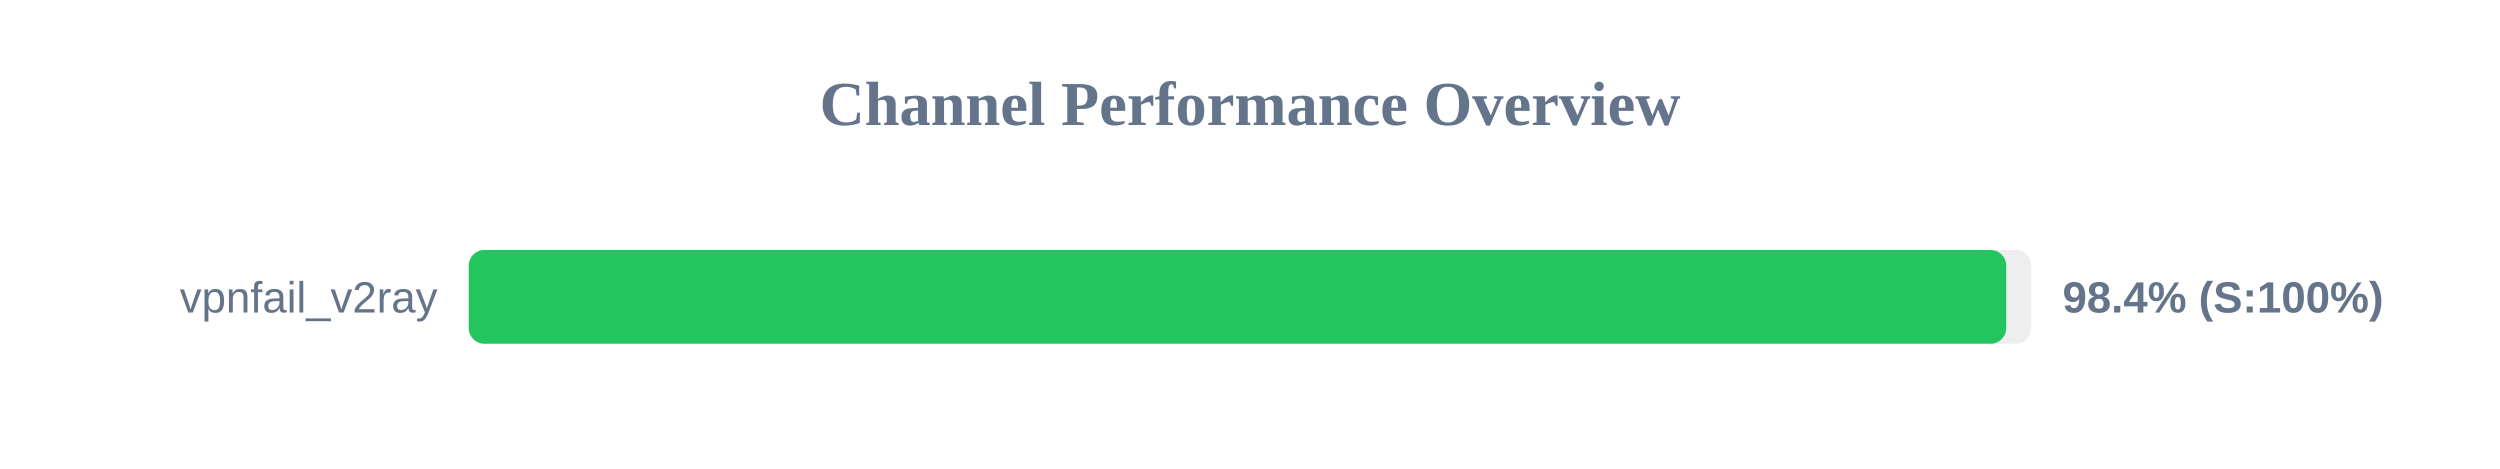
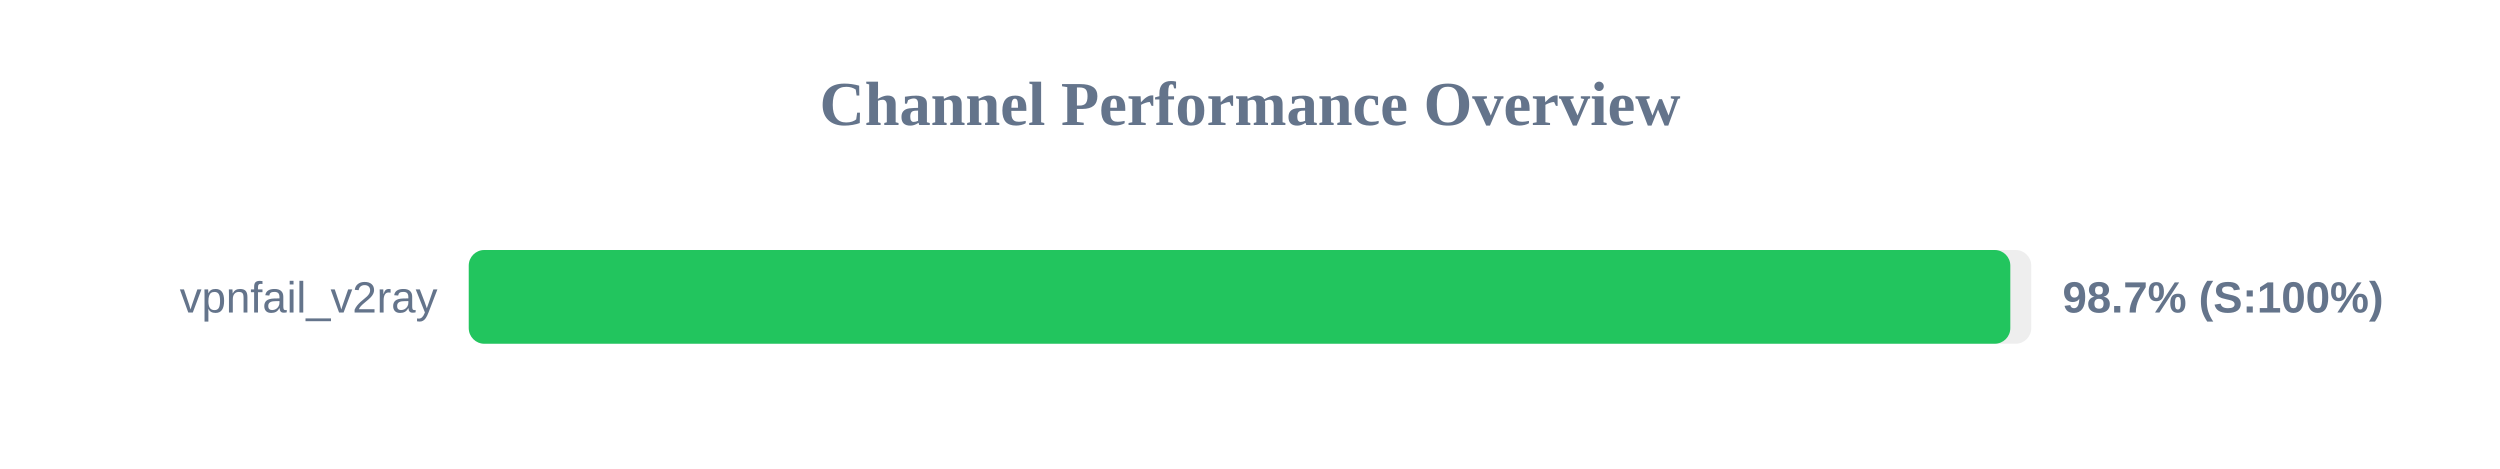
<svg xmlns="http://www.w3.org/2000/svg" width="800" height="150" version="1.1">
  <style>
        .row { font: 14px Arial; fill: #64748b; }
        .score { font: bold 14px Arial; fill: #64748b; }
    </style>
  <text x="400" y="40" text-anchor="middle" font-size="20px" font-weight="bold" fill="#64748b">Channel Performance Overview</text>
  <rect x="150" y="80" width="500" height="30" fill="#eee" rx="5" />
-   <rect x="150" y="80" width="492.0" height="30" fill="#22c55e" rx="5" />
+   <rect x="150" y="80" width="493.3" height="30" fill="#22c55e" rx="5" />
  <text x="140" y="100" text-anchor="end" class="row">vpnfail_v2ray</text>
-   <text x="660" y="100" text-anchor="start" class="score">98.4% (S:100%)</text>
+   <text x="660" y="100" text-anchor="start" class="score">98.7% (S:100%)</text>
</svg>
